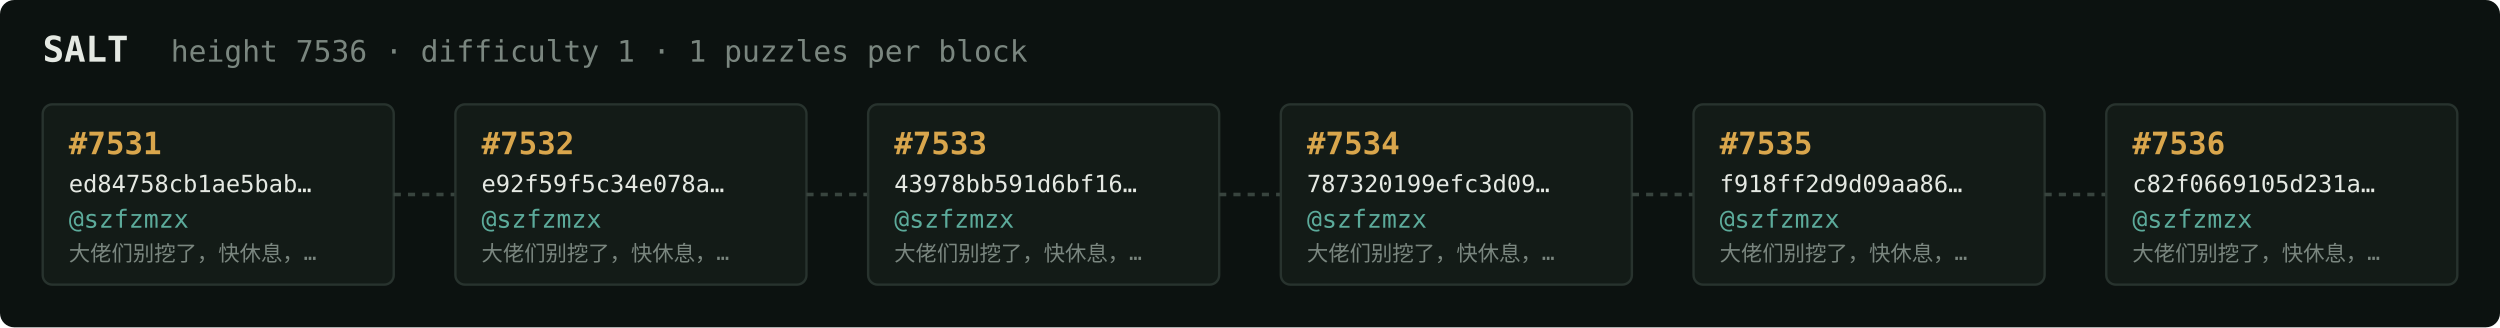
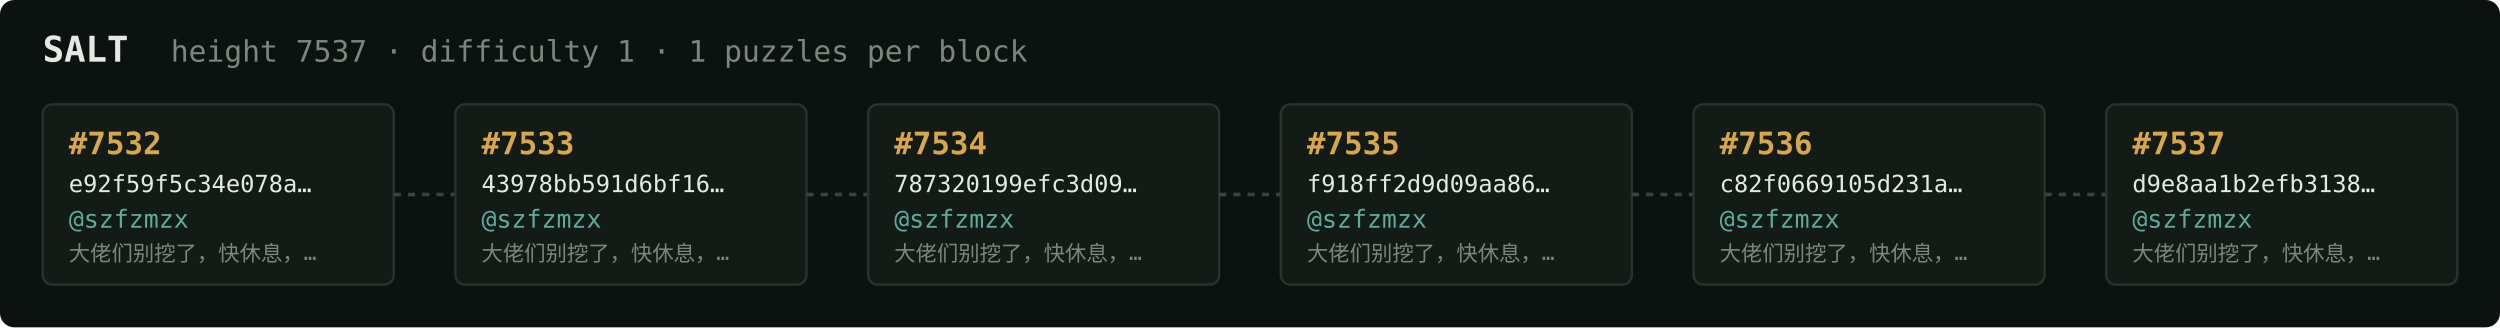
<svg xmlns="http://www.w3.org/2000/svg" width="1054" height="138" viewBox="0 0 1054 138" font-family="ui-monospace,SFMono-Regular,Menlo,monospace">
  <rect fill="#0c1210" width="1054" height="138" rx="6" />
  <text x="18" y="26" fill="#e5e9e3" font-size="15" font-weight="700">SALT</text>
-   <text x="72" y="26" fill="#7a867f" font-size="12.5">height 7536 · difficulty 1 · 1 puzzles per block</text>
+   <text x="72" y="26" fill="#7a867f" font-size="12.5">height 7537 · difficulty 1 · 1 puzzles per block</text>
  <rect x="18" y="44" width="148" height="76" rx="4" fill="#131b17" stroke="#28332e" stroke-width="1" />
-   <text x="29" y="65" fill="#d9a64c" font-size="13" font-weight="700">#7531</text>
-   <text x="29" y="81" fill="#e5e9e3" font-size="10">ed84758cb1ae5bab…</text>
+   <text x="29" y="65" fill="#d9a64c" font-size="13" font-weight="700">#7532</text>
+   <text x="29" y="81" fill="#e5e9e3" font-size="10">e92f59f5c34e078a…</text>
  <text x="29" y="96" fill="#5cab9b" font-size="10.5">@szfzmzx</text>
  <text x="29" y="110" fill="#7a867f" font-size="9">大佬们别挖了，快休息，…</text>
  <line x1="166" y1="82.0" x2="192" y2="82.0" stroke="#38443e" stroke-width="1.5" stroke-dasharray="3 3" />
  <rect x="192" y="44" width="148" height="76" rx="4" fill="#131b17" stroke="#28332e" stroke-width="1" />
-   <text x="203" y="65" fill="#d9a64c" font-size="13" font-weight="700">#7532</text>
-   <text x="203" y="81" fill="#e5e9e3" font-size="10">e92f59f5c34e078a…</text>
+   <text x="203" y="65" fill="#d9a64c" font-size="13" font-weight="700">#7533</text>
+   <text x="203" y="81" fill="#e5e9e3" font-size="10">43978bb591d6bf16…</text>
  <text x="203" y="96" fill="#5cab9b" font-size="10.5">@szfzmzx</text>
  <text x="203" y="110" fill="#7a867f" font-size="9">大佬们别挖了，快休息，…</text>
  <line x1="340" y1="82.0" x2="366" y2="82.0" stroke="#38443e" stroke-width="1.5" stroke-dasharray="3 3" />
  <rect x="366" y="44" width="148" height="76" rx="4" fill="#131b17" stroke="#28332e" stroke-width="1" />
-   <text x="377" y="65" fill="#d9a64c" font-size="13" font-weight="700">#7533</text>
-   <text x="377" y="81" fill="#e5e9e3" font-size="10">43978bb591d6bf16…</text>
+   <text x="377" y="65" fill="#d9a64c" font-size="13" font-weight="700">#7534</text>
+   <text x="377" y="81" fill="#e5e9e3" font-size="10">787320199efc3d09…</text>
  <text x="377" y="96" fill="#5cab9b" font-size="10.5">@szfzmzx</text>
  <text x="377" y="110" fill="#7a867f" font-size="9">大佬们别挖了，快休息，…</text>
  <line x1="514" y1="82.0" x2="540" y2="82.0" stroke="#38443e" stroke-width="1.5" stroke-dasharray="3 3" />
  <rect x="540" y="44" width="148" height="76" rx="4" fill="#131b17" stroke="#28332e" stroke-width="1" />
-   <text x="551" y="65" fill="#d9a64c" font-size="13" font-weight="700">#7534</text>
-   <text x="551" y="81" fill="#e5e9e3" font-size="10">787320199efc3d09…</text>
+   <text x="551" y="65" fill="#d9a64c" font-size="13" font-weight="700">#7535</text>
+   <text x="551" y="81" fill="#e5e9e3" font-size="10">f918ff2d9d09aa86…</text>
  <text x="551" y="96" fill="#5cab9b" font-size="10.5">@szfzmzx</text>
  <text x="551" y="110" fill="#7a867f" font-size="9">大佬们别挖了，快休息，…</text>
  <line x1="688" y1="82.0" x2="714" y2="82.0" stroke="#38443e" stroke-width="1.5" stroke-dasharray="3 3" />
  <rect x="714" y="44" width="148" height="76" rx="4" fill="#131b17" stroke="#28332e" stroke-width="1" />
-   <text x="725" y="65" fill="#d9a64c" font-size="13" font-weight="700">#7535</text>
-   <text x="725" y="81" fill="#e5e9e3" font-size="10">f918ff2d9d09aa86…</text>
+   <text x="725" y="65" fill="#d9a64c" font-size="13" font-weight="700">#7536</text>
+   <text x="725" y="81" fill="#e5e9e3" font-size="10">c82f0669105d231a…</text>
  <text x="725" y="96" fill="#5cab9b" font-size="10.5">@szfzmzx</text>
  <text x="725" y="110" fill="#7a867f" font-size="9">大佬们别挖了，快休息，…</text>
  <line x1="862" y1="82.0" x2="888" y2="82.0" stroke="#38443e" stroke-width="1.5" stroke-dasharray="3 3" />
  <rect x="888" y="44" width="148" height="76" rx="4" fill="#131b17" stroke="#28332e" stroke-width="1" />
-   <text x="899" y="65" fill="#d9a64c" font-size="13" font-weight="700">#7536</text>
-   <text x="899" y="81" fill="#e5e9e3" font-size="10">c82f0669105d231a…</text>
+   <text x="899" y="65" fill="#d9a64c" font-size="13" font-weight="700">#7537</text>
+   <text x="899" y="81" fill="#e5e9e3" font-size="10">d9e8aa1b2efb3138…</text>
  <text x="899" y="96" fill="#5cab9b" font-size="10.5">@szfzmzx</text>
  <text x="899" y="110" fill="#7a867f" font-size="9">大佬们别挖了，快休息，…</text>
</svg>
